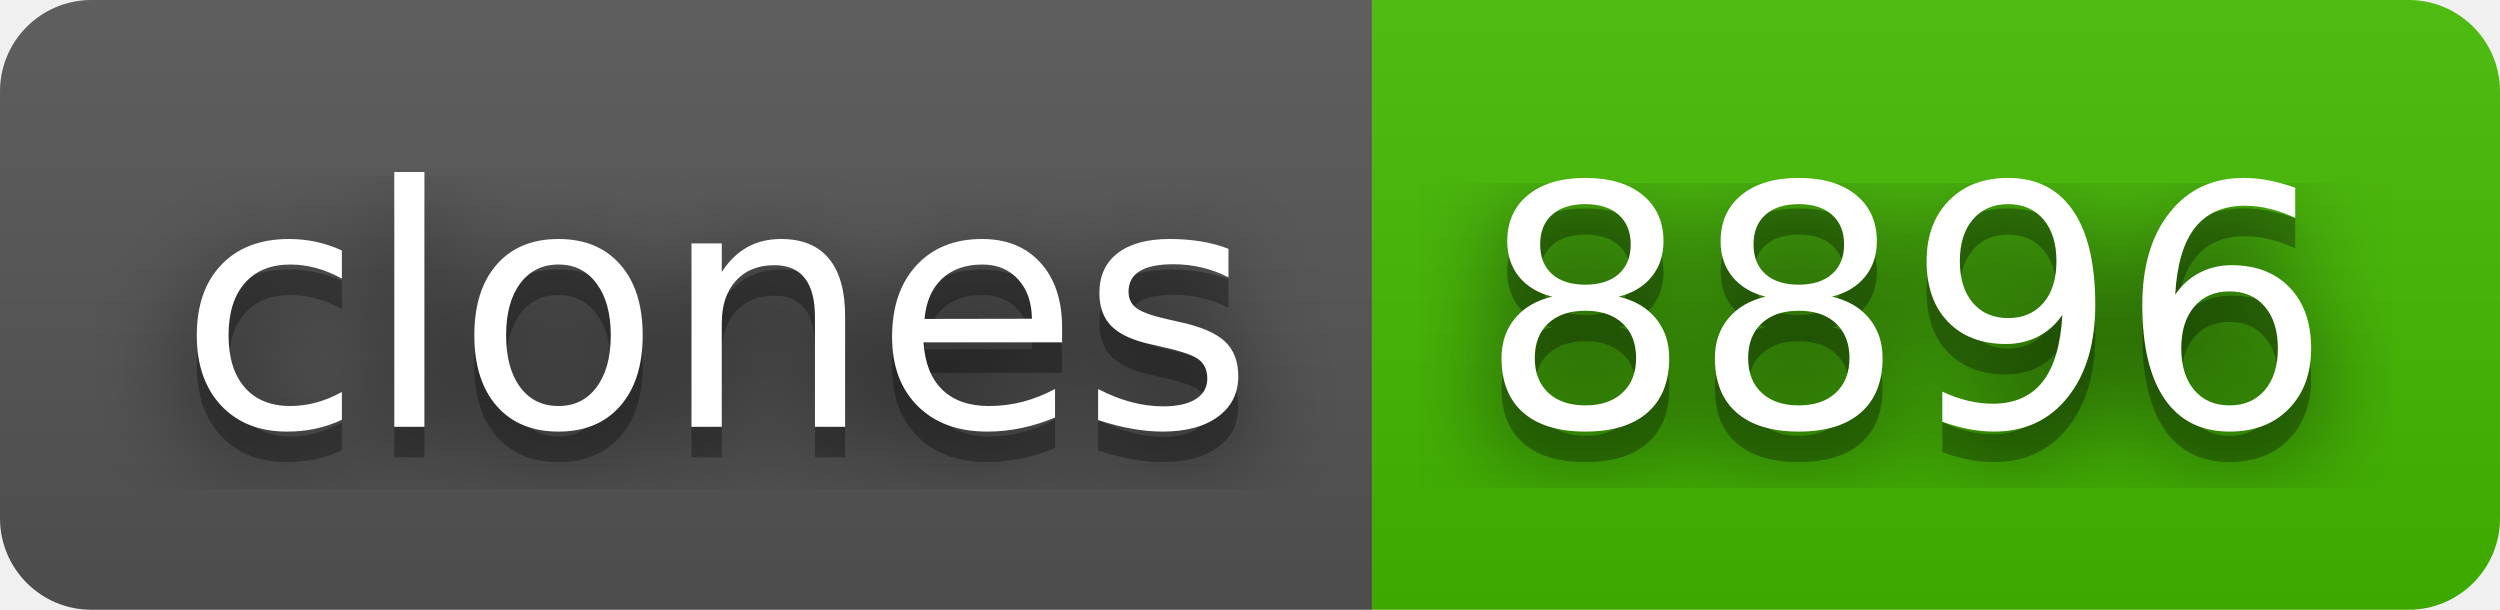
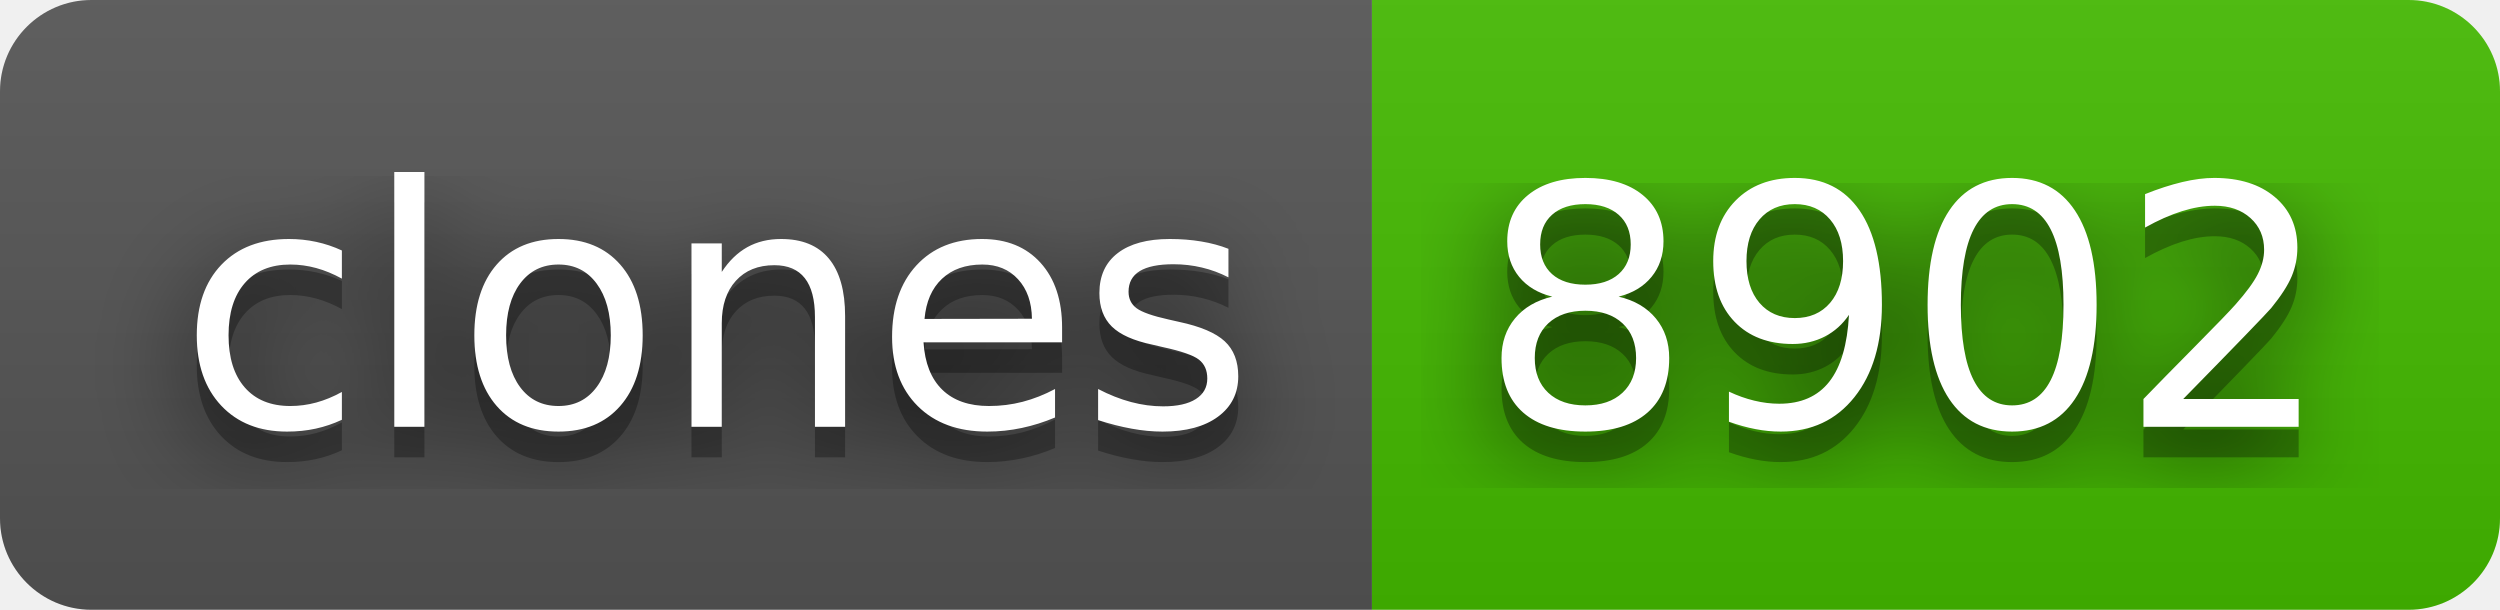
- <svg xmlns="http://www.w3.org/2000/svg" width="82" height="20" role="img" aria-label="clones: 8896">
+ <svg xmlns="http://www.w3.org/2000/svg" width="82" height="20" role="img" aria-label="clones: 8902">
  <filter id="blur">
    <feGaussianBlur stdDeviation="16" />
  </filter>
  <linearGradient id="s" x2="0" y2="100%">
    <stop offset="0" stop-color="#bbb" stop-opacity=".1" />
    <stop offset="1" stop-opacity=".1" />
  </linearGradient>
  <clipPath id="r">
    <rect width="82" height="20" rx="3" />
  </clipPath>
  <g clip-path="url(#r)">
    <rect width="45" height="20" fill="#555" />
    <rect x="45" width="37" height="20" fill="#4b0" />
    <rect width="82" height="20" fill="url(#s)" />
  </g>
  <g fill="#fff" text-anchor="middle" font-family="Verdana,Geneva,DejaVu Sans,sans-serif" text-rendering="geometricPrecision" font-size="110">
    <g transform="scale(.1)">
      <g aria-hidden="true" fill="#010101">
        <text x="235" y="150" fill-opacity=".8" filter="url(#blur)" textLength="350">clones</text>
        <text x="235" y="150" fill-opacity=".3" textLength="350">clones</text>
      </g>
      <text x="235" y="140" textLength="350">clones</text>
    </g>
    <g transform="scale(.1)">
      <g aria-hidden="true" fill="#010101">
-         <text x="625" y="150" fill-opacity=".8" filter="url(#blur)" textLength="270">8896</text>
-         <text x="625" y="150" fill-opacity=".3" textLength="270">8896</text>
+         <text x="625" y="150" fill-opacity=".8" filter="url(#blur)" textLength="270">8902</text>
+         <text x="625" y="150" fill-opacity=".3" textLength="270">8902</text>
      </g>
-       <text x="625" y="140" textLength="270">8896</text>
+       <text x="625" y="140" textLength="270">8902</text>
    </g>
  </g>
</svg>
